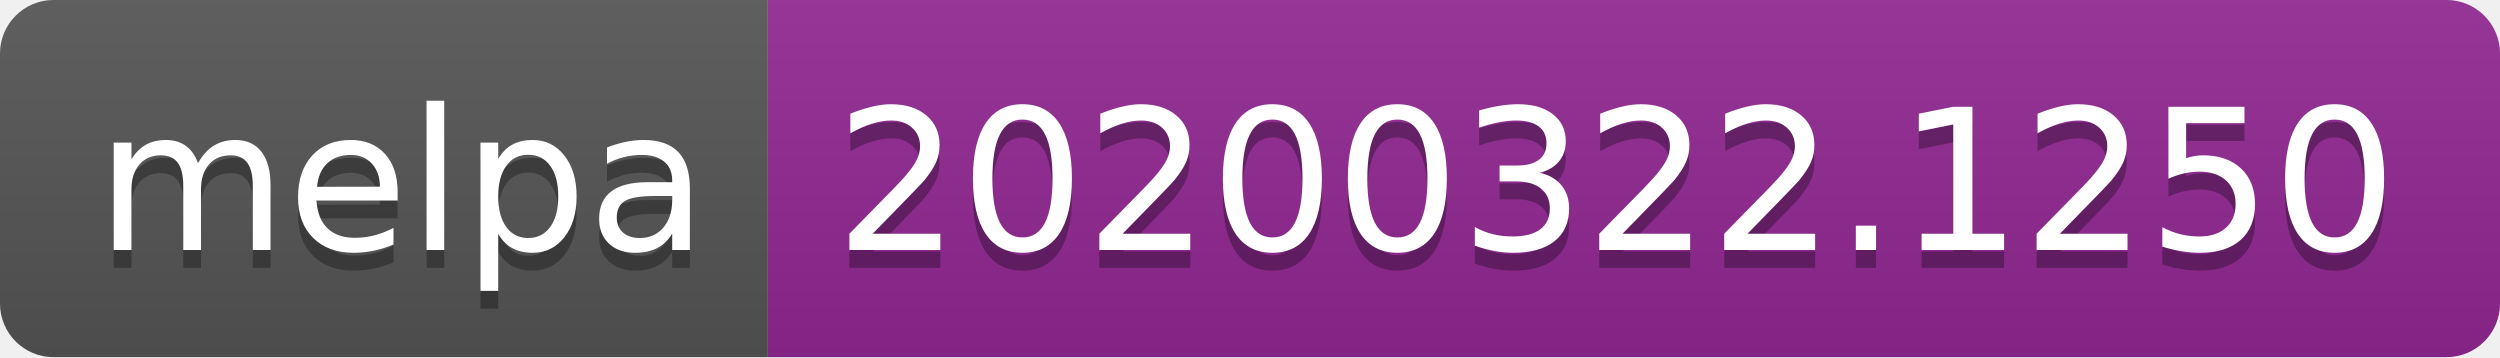
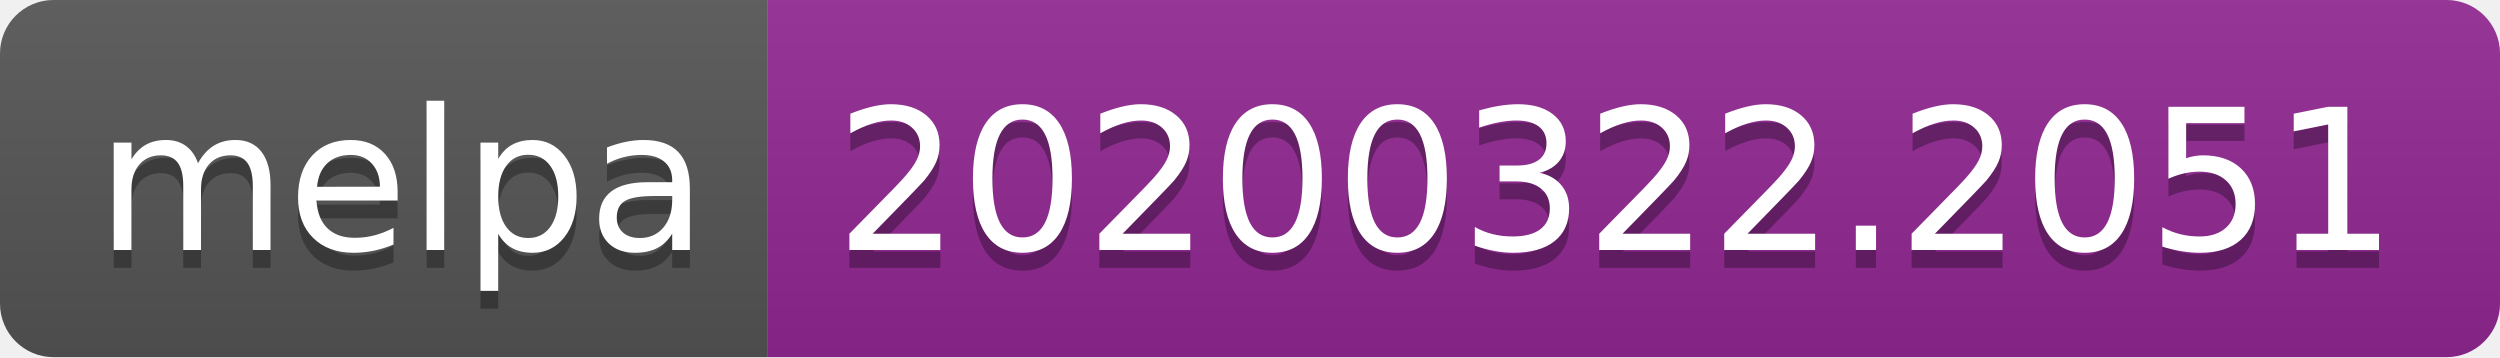
<svg xmlns="http://www.w3.org/2000/svg" width="140" height="20">
  <linearGradient id="b" x2="0" y2="100%">
    <stop offset="0" stop-color="#bbb" stop-opacity=".1" />
    <stop offset="1" stop-opacity=".1" />
  </linearGradient>
  <clipPath id="a">
    <rect width="140" height="20" rx="3" fill="#fff" />
  </clipPath>
  <g clip-path="url(#a)">
    <path fill="#555" d="M0 0h43v20H0z" />
    <path fill="#922793" d="M43 0h97v20H43z" />
    <path fill="url(#b)" d="M0 0h140v20H0z" />
  </g>
  <g fill="#fff" text-anchor="middle" font-family="DejaVu Sans,Verdana,Geneva,sans-serif" font-size="110">
    <text x="225" y="150" fill="#010101" fill-opacity=".3" transform="scale(.1)" textLength="330">melpa</text>
    <text x="225" y="140" transform="scale(.1)" textLength="330">melpa</text>
-     <text x="905" y="150" fill="#010101" fill-opacity=".3" transform="scale(.1)" textLength="870">20200322.1250</text>
-     <text x="905" y="140" transform="scale(.1)" textLength="870">20200322.1250</text>
+     <text x="905" y="150" fill="#010101" fill-opacity=".3" transform="scale(.1)" textLength="870">20200322.2051</text>
+     <text x="905" y="140" transform="scale(.1)" textLength="870">20200322.2051</text>
  </g>
</svg>
